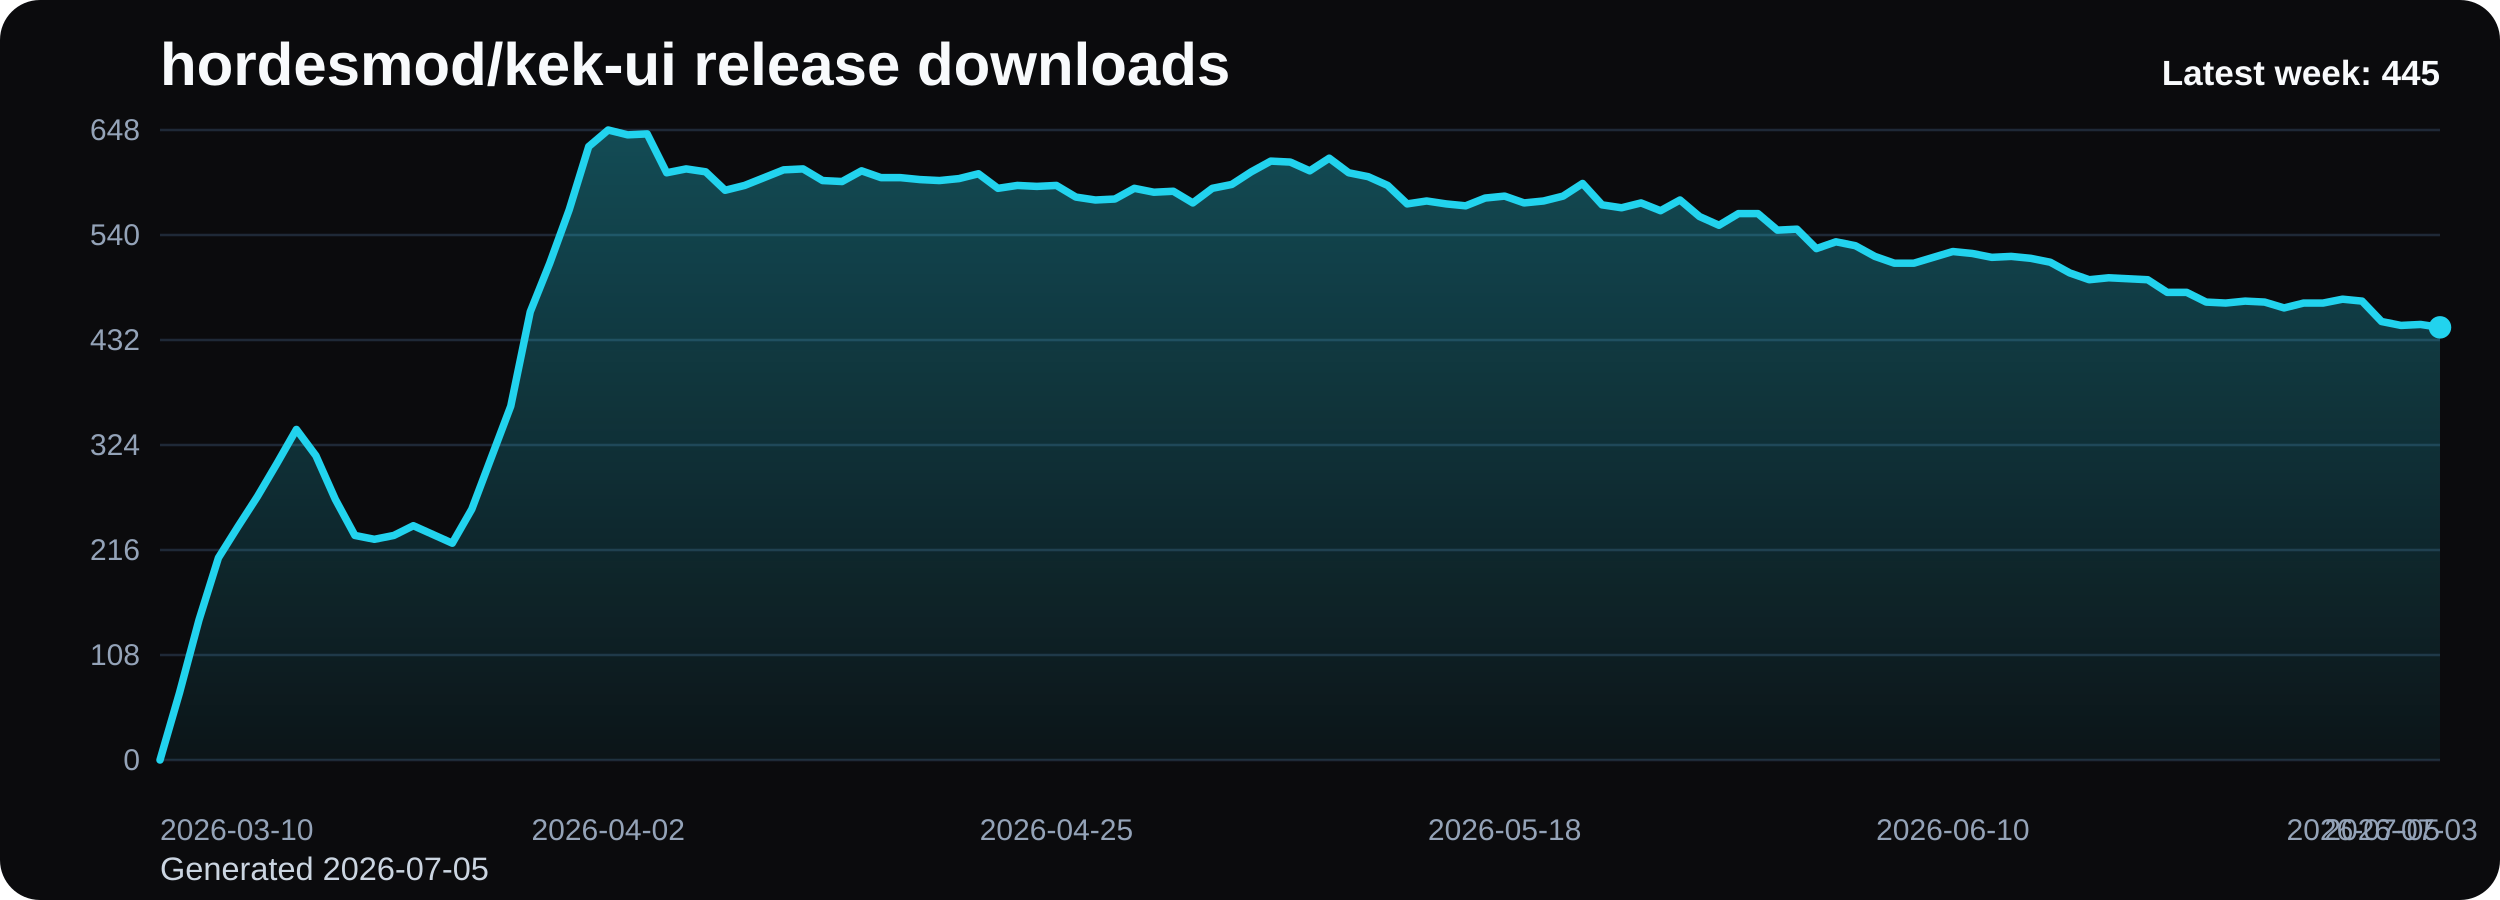
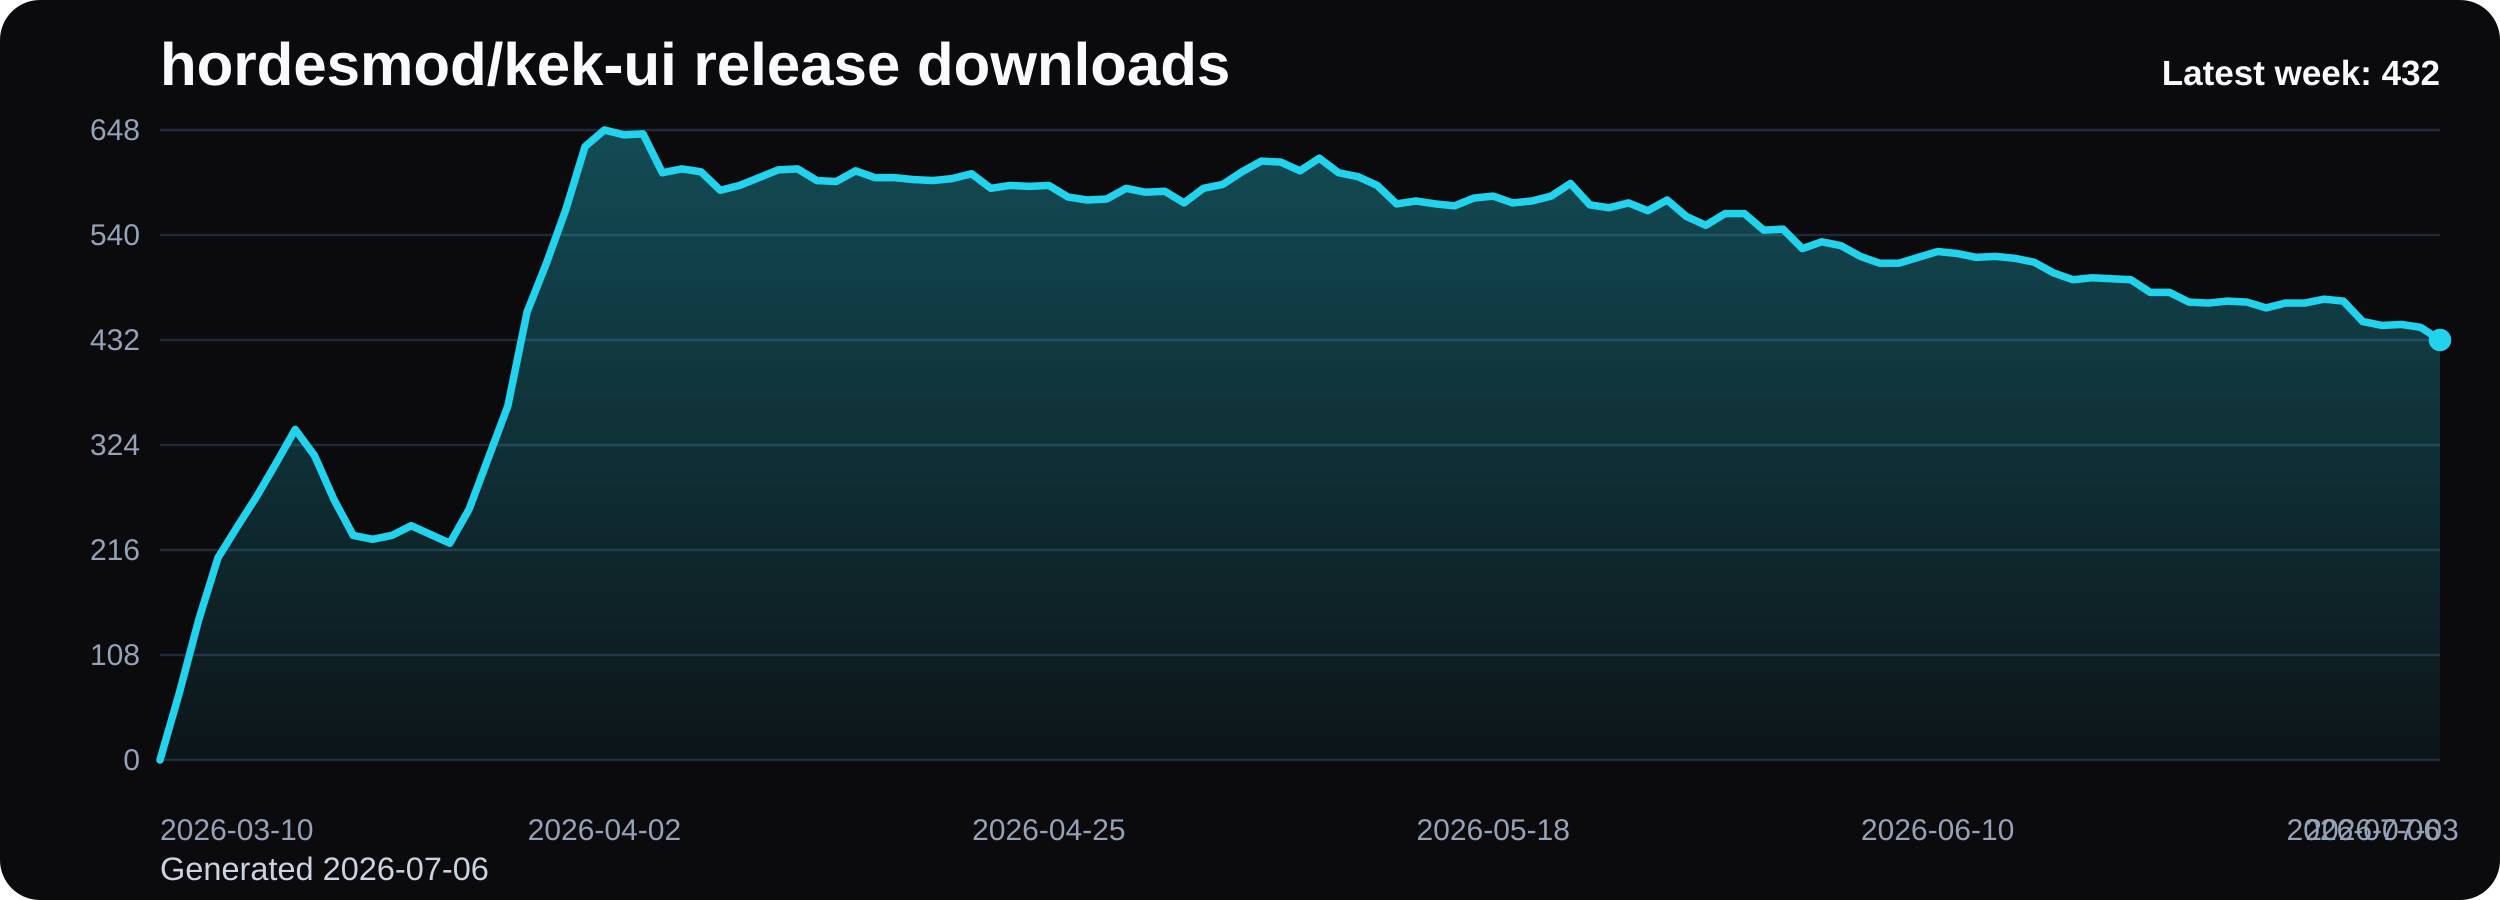
<svg xmlns="http://www.w3.org/2000/svg" viewBox="0 0 1000 360" role="img" aria-label="hordesmod/kek-ui release downloads chart">
  <defs>
    <linearGradient id="fill-weekly-black" x1="0" y1="0" x2="0" y2="1">
      <stop offset="0%" stop-color="#22d3ee" stop-opacity="0.32" />
      <stop offset="100%" stop-color="#22d3ee" stop-opacity="0.05" />
    </linearGradient>
    <style>
      .bg { fill: #0b0b0d; }
      .title { font: 700 24px Arial, sans-serif; fill: #f8fafc; }
      .sub { font: 400 13px Arial, sans-serif; fill: #cbd5e1; }
      .grid { stroke: #1f2937; stroke-width: 1; }
      .axis { font: 400 12px Arial, sans-serif; fill: #94a3b8; }
      .line { fill: none; stroke: #22d3ee; stroke-width: 3; stroke-linecap: round; stroke-linejoin: round; }
      .dot { fill: #22d3ee; }
      .value { font: 600 11px Arial, sans-serif; fill: #cbd5e1; }
      .latest { font: 700 14px Arial, sans-serif; fill: #f8fafc; }
    </style>
  </defs>
  <rect class="bg" x="0" y="0" width="1000" height="360" rx="16" />
  <text class="title" x="64" y="34">hordesmod/kek-ui release downloads</text>
-   <text class="sub" x="64" y="352">Generated 2026-07-05</text>
+   <text class="sub" x="64" y="352">Generated 2026-07-06</text>
  <line x1="64" y1="52.00" x2="976" y2="52.00" class="grid" />
  <text x="56" y="56.00" text-anchor="end" class="axis">648</text>
  <line x1="64" y1="94.00" x2="976" y2="94.00" class="grid" />
  <text x="56" y="98.00" text-anchor="end" class="axis">540</text>
  <line x1="64" y1="136.00" x2="976" y2="136.00" class="grid" />
  <text x="56" y="140.00" text-anchor="end" class="axis">432</text>
  <line x1="64" y1="178.00" x2="976" y2="178.00" class="grid" />
  <text x="56" y="182.00" text-anchor="end" class="axis">324</text>
  <line x1="64" y1="220.00" x2="976" y2="220.00" class="grid" />
  <text x="56" y="224.00" text-anchor="end" class="axis">216</text>
  <line x1="64" y1="262.00" x2="976" y2="262.00" class="grid" />
  <text x="56" y="266.00" text-anchor="end" class="axis">108</text>
  <line x1="64" y1="304.00" x2="976" y2="304.00" class="grid" />
  <text x="56" y="308.00" text-anchor="end" class="axis">0</text>
-   <path d="M 64.00 304 L 64.00 304.00 L 71.79 277.17 L 79.59 248.00 L 87.38 223.11 L 95.18 210.67 L 102.97 198.61 L 110.77 185.39 L 118.56 171.78 L 126.36 182.28 L 134.15 199.78 L 141.95 214.17 L 149.74 215.72 L 157.54 214.17 L 165.33 210.28 L 173.13 213.78 L 180.92 217.28 L 188.72 203.67 L 196.51 183.06 L 204.31 162.44 L 212.10 124.72 L 219.90 105.28 L 227.69 83.89 L 235.49 58.61 L 243.28 52.00 L 251.08 53.94 L 258.87 53.56 L 266.67 69.11 L 274.46 67.56 L 282.26 68.72 L 290.05 76.11 L 297.85 74.17 L 305.64 71.06 L 313.44 67.94 L 321.23 67.56 L 329.03 72.22 L 336.82 72.61 L 344.62 68.33 L 352.41 71.06 L 360.21 71.06 L 368.00 71.83 L 375.79 72.22 L 383.59 71.44 L 391.38 69.50 L 399.18 75.33 L 406.97 74.17 L 414.77 74.56 L 422.56 74.17 L 430.36 78.83 L 438.15 80.00 L 445.95 79.61 L 453.74 75.33 L 461.54 76.89 L 469.33 76.50 L 477.13 81.17 L 484.92 75.33 L 492.72 73.78 L 500.51 68.72 L 508.31 64.44 L 516.10 64.83 L 523.90 68.33 L 531.69 63.28 L 539.49 69.11 L 547.28 70.67 L 555.08 74.17 L 562.87 81.56 L 570.67 80.39 L 578.46 81.56 L 586.26 82.33 L 594.05 79.22 L 601.85 78.44 L 609.64 81.17 L 617.44 80.39 L 625.23 78.44 L 633.03 73.39 L 640.82 81.94 L 648.62 83.11 L 656.41 81.17 L 664.21 84.28 L 672.00 80.00 L 679.79 86.61 L 687.59 90.11 L 695.38 85.44 L 703.18 85.44 L 710.97 92.06 L 718.77 91.67 L 726.56 99.44 L 734.36 96.72 L 742.15 98.28 L 749.95 102.56 L 757.74 105.28 L 765.54 105.28 L 773.33 102.94 L 781.13 100.61 L 788.92 101.39 L 796.72 102.94 L 804.51 102.56 L 812.31 103.33 L 820.10 104.89 L 827.90 109.17 L 835.69 111.89 L 843.49 111.11 L 851.28 111.50 L 859.08 111.89 L 866.87 116.94 L 874.67 116.94 L 882.46 120.83 L 890.26 121.22 L 898.05 120.44 L 905.85 120.83 L 913.64 123.17 L 921.44 121.22 L 929.23 121.22 L 937.03 119.67 L 944.82 120.44 L 952.62 128.61 L 960.41 130.17 L 968.21 129.78 L 976.00 130.94 L 976.00 304 Z" fill="url(#fill-weekly-black)" />
-   <polyline class="line" points="64.00,304.00 71.79,277.17 79.59,248.00 87.38,223.11 95.18,210.67 102.97,198.61 110.77,185.39 118.56,171.78 126.36,182.28 134.15,199.78 141.95,214.17 149.74,215.72 157.54,214.17 165.33,210.28 173.13,213.78 180.92,217.28 188.72,203.67 196.51,183.06 204.31,162.44 212.10,124.72 219.90,105.28 227.69,83.89 235.49,58.61 243.28,52.00 251.08,53.94 258.87,53.56 266.67,69.11 274.46,67.56 282.26,68.72 290.05,76.11 297.85,74.17 305.64,71.06 313.44,67.94 321.23,67.56 329.03,72.22 336.82,72.61 344.62,68.33 352.41,71.06 360.21,71.06 368.00,71.83 375.79,72.22 383.59,71.44 391.38,69.50 399.18,75.33 406.97,74.17 414.77,74.56 422.56,74.17 430.36,78.83 438.15,80.00 445.95,79.61 453.74,75.33 461.54,76.89 469.33,76.50 477.13,81.17 484.92,75.33 492.72,73.78 500.51,68.72 508.31,64.44 516.10,64.83 523.90,68.33 531.69,63.28 539.49,69.11 547.28,70.67 555.08,74.17 562.87,81.56 570.67,80.39 578.46,81.56 586.26,82.33 594.05,79.22 601.85,78.44 609.64,81.17 617.44,80.39 625.23,78.44 633.03,73.39 640.82,81.94 648.62,83.11 656.41,81.17 664.21,84.28 672.00,80.00 679.79,86.61 687.59,90.11 695.38,85.44 703.18,85.44 710.97,92.06 718.77,91.67 726.56,99.44 734.36,96.72 742.15,98.28 749.95,102.56 757.74,105.28 765.54,105.28 773.33,102.94 781.13,100.61 788.92,101.39 796.72,102.94 804.51,102.56 812.31,103.33 820.10,104.89 827.90,109.17 835.69,111.89 843.49,111.11 851.28,111.50 859.08,111.89 866.87,116.94 874.67,116.94 882.46,120.83 890.26,121.22 898.05,120.44 905.85,120.83 913.64,123.17 921.44,121.22 929.23,121.22 937.03,119.67 944.82,120.44 952.62,128.61 960.41,130.17 968.21,129.78 976.00,130.94" />
-   <circle class="dot" cx="976.00" cy="130.94" r="4.5" />
+   <path d="M 64.00 304 L 64.00 304.00 L 71.73 277.17 L 79.46 248.00 L 87.19 223.11 L 94.92 210.67 L 102.64 198.61 L 110.37 185.39 L 118.10 171.78 L 125.83 182.28 L 133.56 199.78 L 141.29 214.17 L 149.02 215.72 L 156.75 214.17 L 164.47 210.28 L 172.20 213.78 L 179.93 217.28 L 187.66 203.67 L 195.39 183.06 L 203.12 162.44 L 210.85 124.72 L 218.58 105.28 L 226.31 83.89 L 234.03 58.61 L 241.76 52.00 L 249.49 53.94 L 257.22 53.56 L 264.95 69.11 L 272.68 67.56 L 280.41 68.72 L 288.14 76.11 L 295.86 74.17 L 303.59 71.06 L 311.32 67.94 L 319.05 67.56 L 326.78 72.22 L 334.51 72.61 L 342.24 68.33 L 349.97 71.06 L 357.69 71.06 L 365.42 71.83 L 373.15 72.22 L 380.88 71.44 L 388.61 69.50 L 396.34 75.33 L 404.07 74.17 L 411.80 74.56 L 419.53 74.17 L 427.25 78.83 L 434.98 80.00 L 442.71 79.61 L 450.44 75.33 L 458.17 76.89 L 465.90 76.50 L 473.63 81.17 L 481.36 75.33 L 489.08 73.78 L 496.81 68.72 L 504.54 64.44 L 512.27 64.83 L 520.00 68.33 L 527.73 63.28 L 535.46 69.11 L 543.19 70.67 L 550.92 74.17 L 558.64 81.56 L 566.37 80.39 L 574.10 81.56 L 581.83 82.33 L 589.56 79.22 L 597.29 78.44 L 605.02 81.17 L 612.75 80.39 L 620.47 78.44 L 628.20 73.39 L 635.93 81.94 L 643.66 83.11 L 651.39 81.17 L 659.12 84.28 L 666.85 80.00 L 674.58 86.61 L 682.31 90.11 L 690.03 85.44 L 697.76 85.44 L 705.49 92.06 L 713.22 91.67 L 720.95 99.44 L 728.68 96.72 L 736.41 98.28 L 744.14 102.56 L 751.86 105.28 L 759.59 105.28 L 767.32 102.94 L 775.05 100.61 L 782.78 101.39 L 790.51 102.94 L 798.24 102.56 L 805.97 103.33 L 813.69 104.89 L 821.42 109.17 L 829.15 111.89 L 836.88 111.11 L 844.61 111.50 L 852.34 111.89 L 860.07 116.94 L 867.80 116.94 L 875.53 120.83 L 883.25 121.22 L 890.98 120.44 L 898.71 120.83 L 906.44 123.17 L 914.17 121.22 L 921.90 121.22 L 929.63 119.67 L 937.36 120.44 L 945.08 128.61 L 952.81 130.17 L 960.54 129.78 L 968.27 130.94 L 976.00 136.00 L 976.00 304 Z" fill="url(#fill-weekly-black)" />
+   <polyline class="line" points="64.00,304.00 71.73,277.17 79.46,248.00 87.19,223.11 94.92,210.67 102.64,198.61 110.37,185.39 118.10,171.78 125.83,182.28 133.56,199.78 141.29,214.17 149.02,215.72 156.75,214.17 164.47,210.28 172.20,213.78 179.93,217.28 187.66,203.67 195.39,183.06 203.12,162.44 210.85,124.72 218.58,105.28 226.31,83.89 234.03,58.61 241.76,52.00 249.49,53.94 257.22,53.56 264.95,69.11 272.68,67.56 280.41,68.72 288.14,76.11 295.86,74.17 303.59,71.06 311.32,67.94 319.05,67.56 326.78,72.22 334.51,72.61 342.24,68.33 349.97,71.06 357.69,71.06 365.42,71.83 373.15,72.22 380.88,71.44 388.61,69.50 396.34,75.33 404.07,74.17 411.80,74.56 419.53,74.17 427.25,78.83 434.98,80.00 442.71,79.61 450.44,75.33 458.17,76.89 465.90,76.50 473.63,81.17 481.36,75.33 489.08,73.78 496.81,68.72 504.54,64.44 512.27,64.83 520.00,68.33 527.73,63.28 535.46,69.11 543.19,70.67 550.92,74.17 558.64,81.56 566.37,80.39 574.10,81.56 581.83,82.33 589.56,79.22 597.29,78.44 605.02,81.17 612.75,80.39 620.47,78.44 628.20,73.39 635.93,81.94 643.66,83.11 651.39,81.17 659.12,84.28 666.85,80.00 674.58,86.61 682.31,90.11 690.03,85.44 697.76,85.44 705.49,92.06 713.22,91.67 720.95,99.44 728.68,96.72 736.41,98.28 744.14,102.56 751.86,105.28 759.59,105.28 767.32,102.94 775.05,100.61 782.78,101.39 790.51,102.94 798.24,102.56 805.97,103.33 813.69,104.89 821.42,109.17 829.15,111.89 836.88,111.11 844.61,111.50 852.34,111.89 860.07,116.94 867.80,116.94 875.53,120.83 883.25,121.22 890.98,120.44 898.71,120.83 906.44,123.17 914.17,121.22 921.90,121.22 929.63,119.67 937.36,120.44 945.08,128.61 952.81,130.17 960.54,129.78 968.27,130.94 976.00,136.00" />
+   <circle class="dot" cx="976.00" cy="136.00" r="4.5" />
  <text class="axis" x="64.00" y="336" text-anchor="start">2026-03-10</text>
-   <text class="axis" x="243.28" y="336" text-anchor="middle">2026-04-02</text>
-   <text class="axis" x="422.56" y="336" text-anchor="middle">2026-04-25</text>
-   <text class="axis" x="601.85" y="336" text-anchor="middle">2026-05-18</text>
-   <text class="axis" x="781.13" y="336" text-anchor="middle">2026-06-10</text>
-   <text class="axis" x="960.41" y="336" text-anchor="middle">2026-07-03</text>
-   <text class="axis" x="976.00" y="336" text-anchor="end">2026-07-05</text>
-   <text class="latest" x="976" y="34" text-anchor="end">Latest week: 445</text>
+   <text class="axis" x="241.76" y="336" text-anchor="middle">2026-04-02</text>
+   <text class="axis" x="419.53" y="336" text-anchor="middle">2026-04-25</text>
+   <text class="axis" x="597.29" y="336" text-anchor="middle">2026-05-18</text>
+   <text class="axis" x="775.05" y="336" text-anchor="middle">2026-06-10</text>
+   <text class="axis" x="952.81" y="336" text-anchor="middle">2026-07-03</text>
+   <text class="axis" x="976.00" y="336" text-anchor="end">2026-07-06</text>
+   <text class="latest" x="976" y="34" text-anchor="end">Latest week: 432</text>
</svg>
